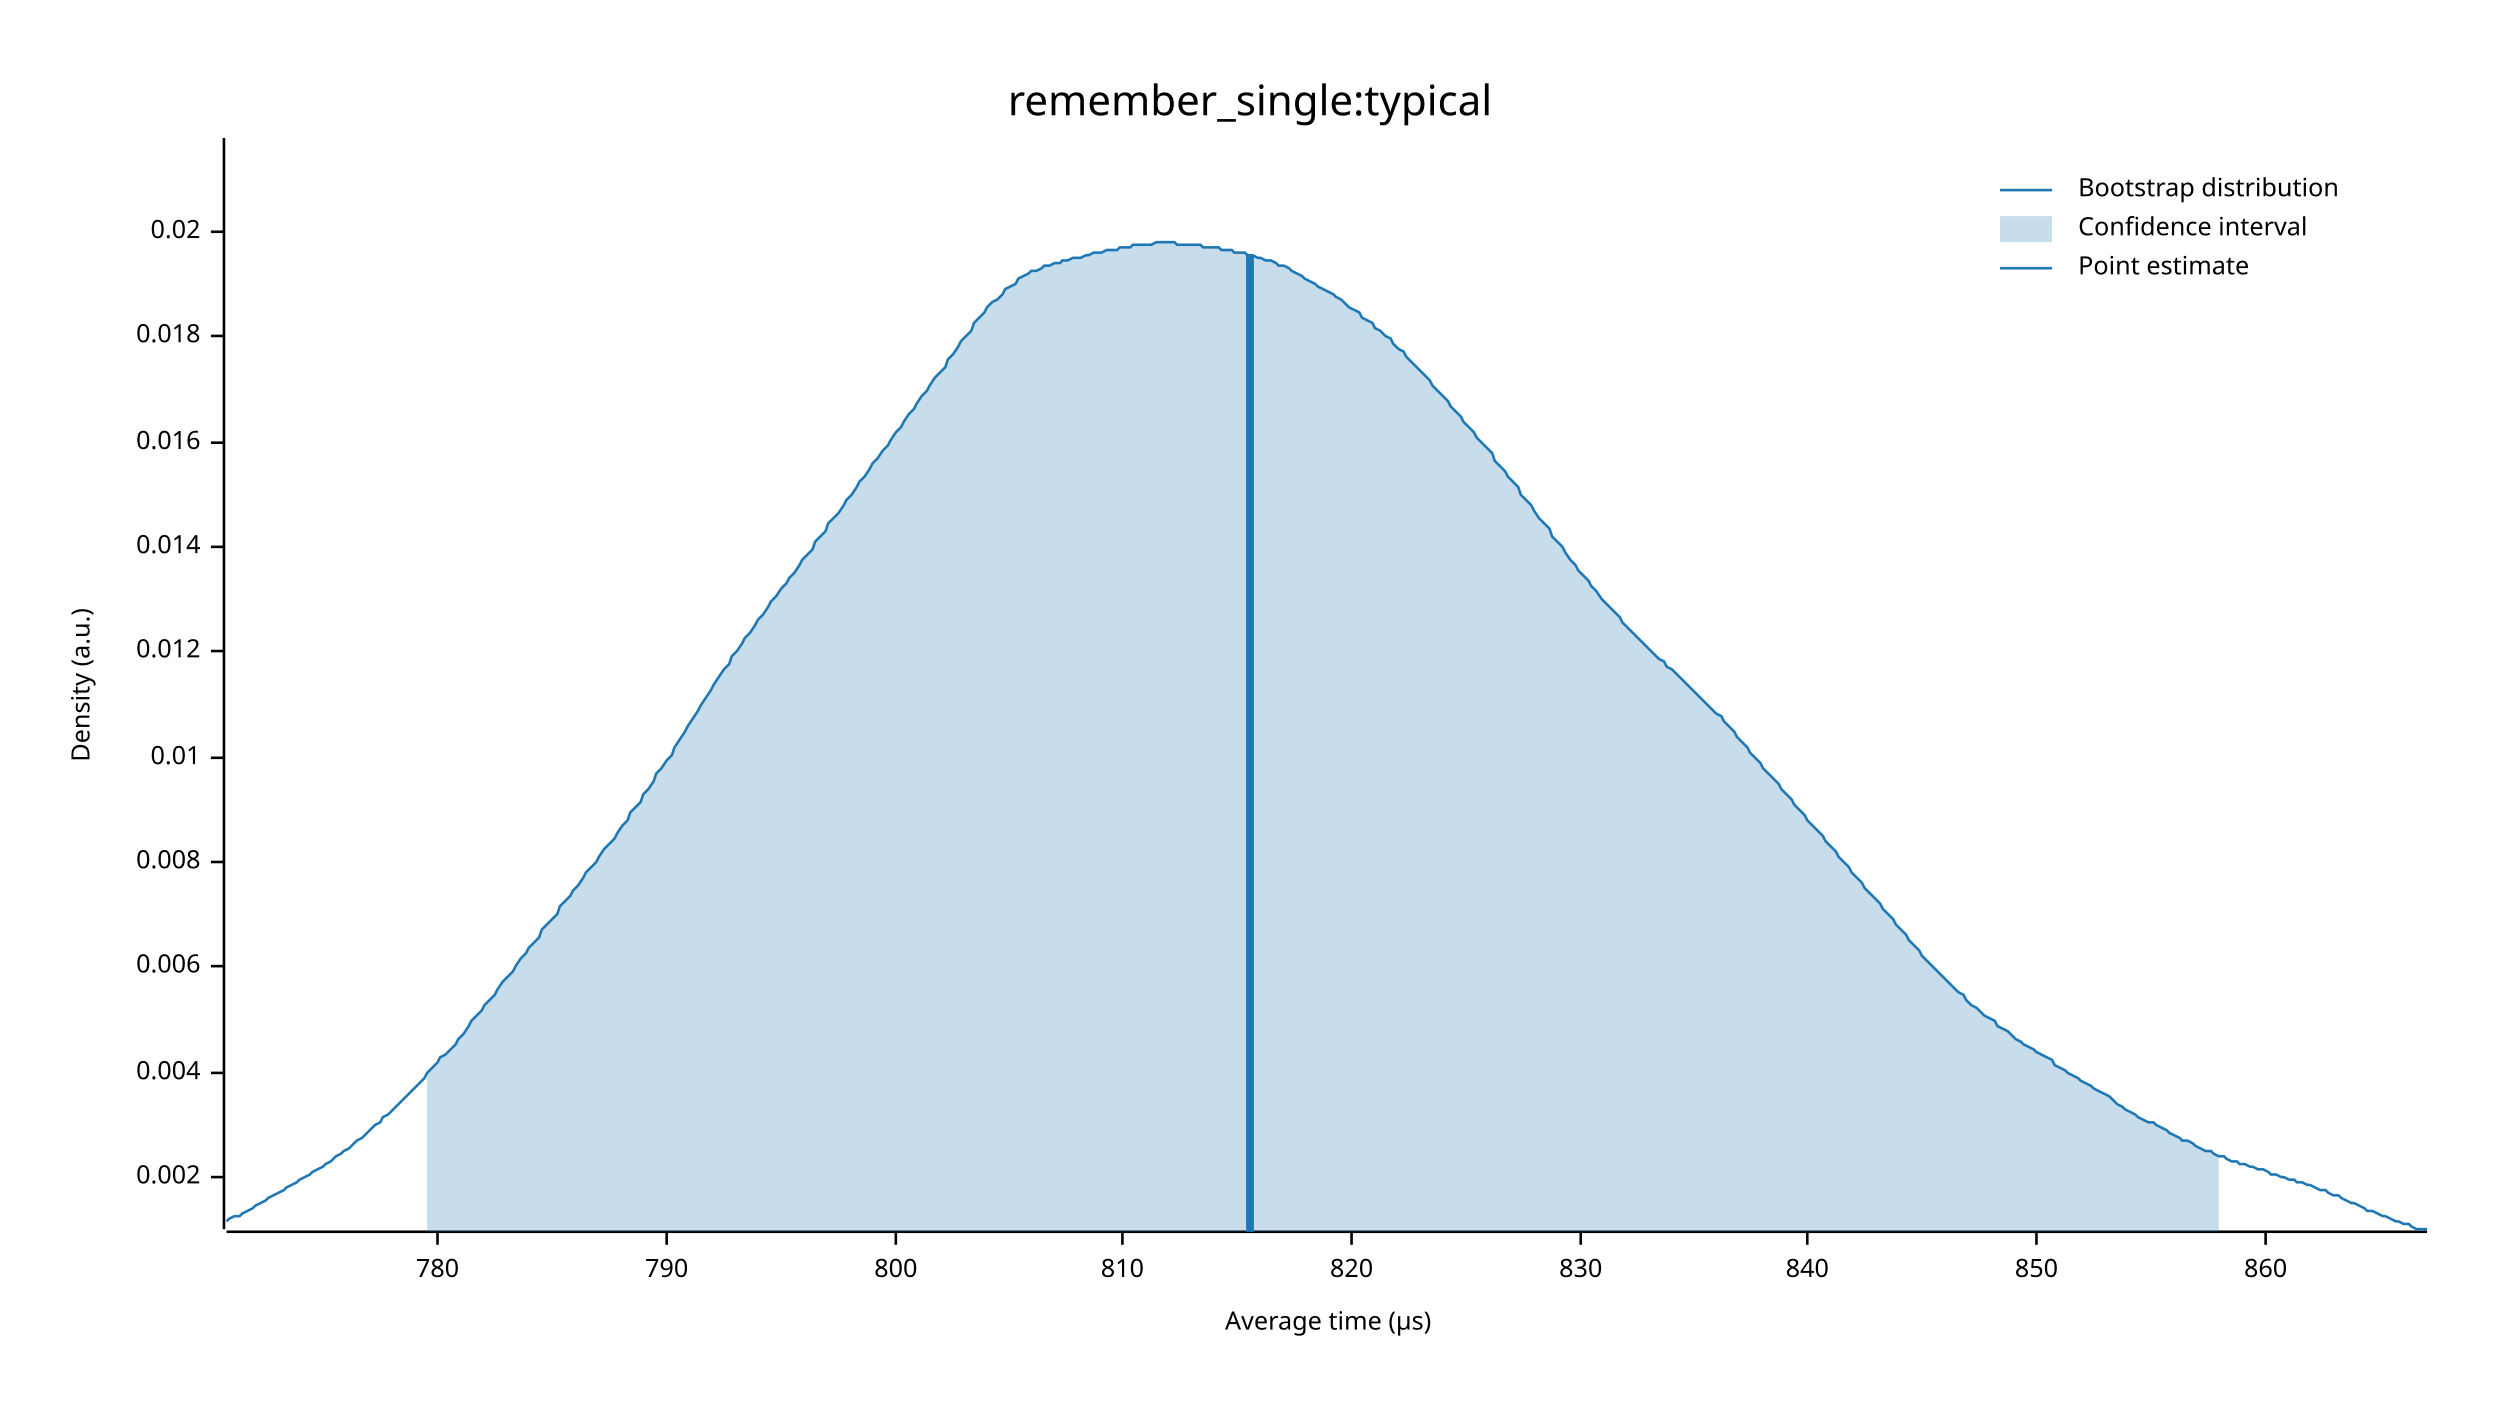
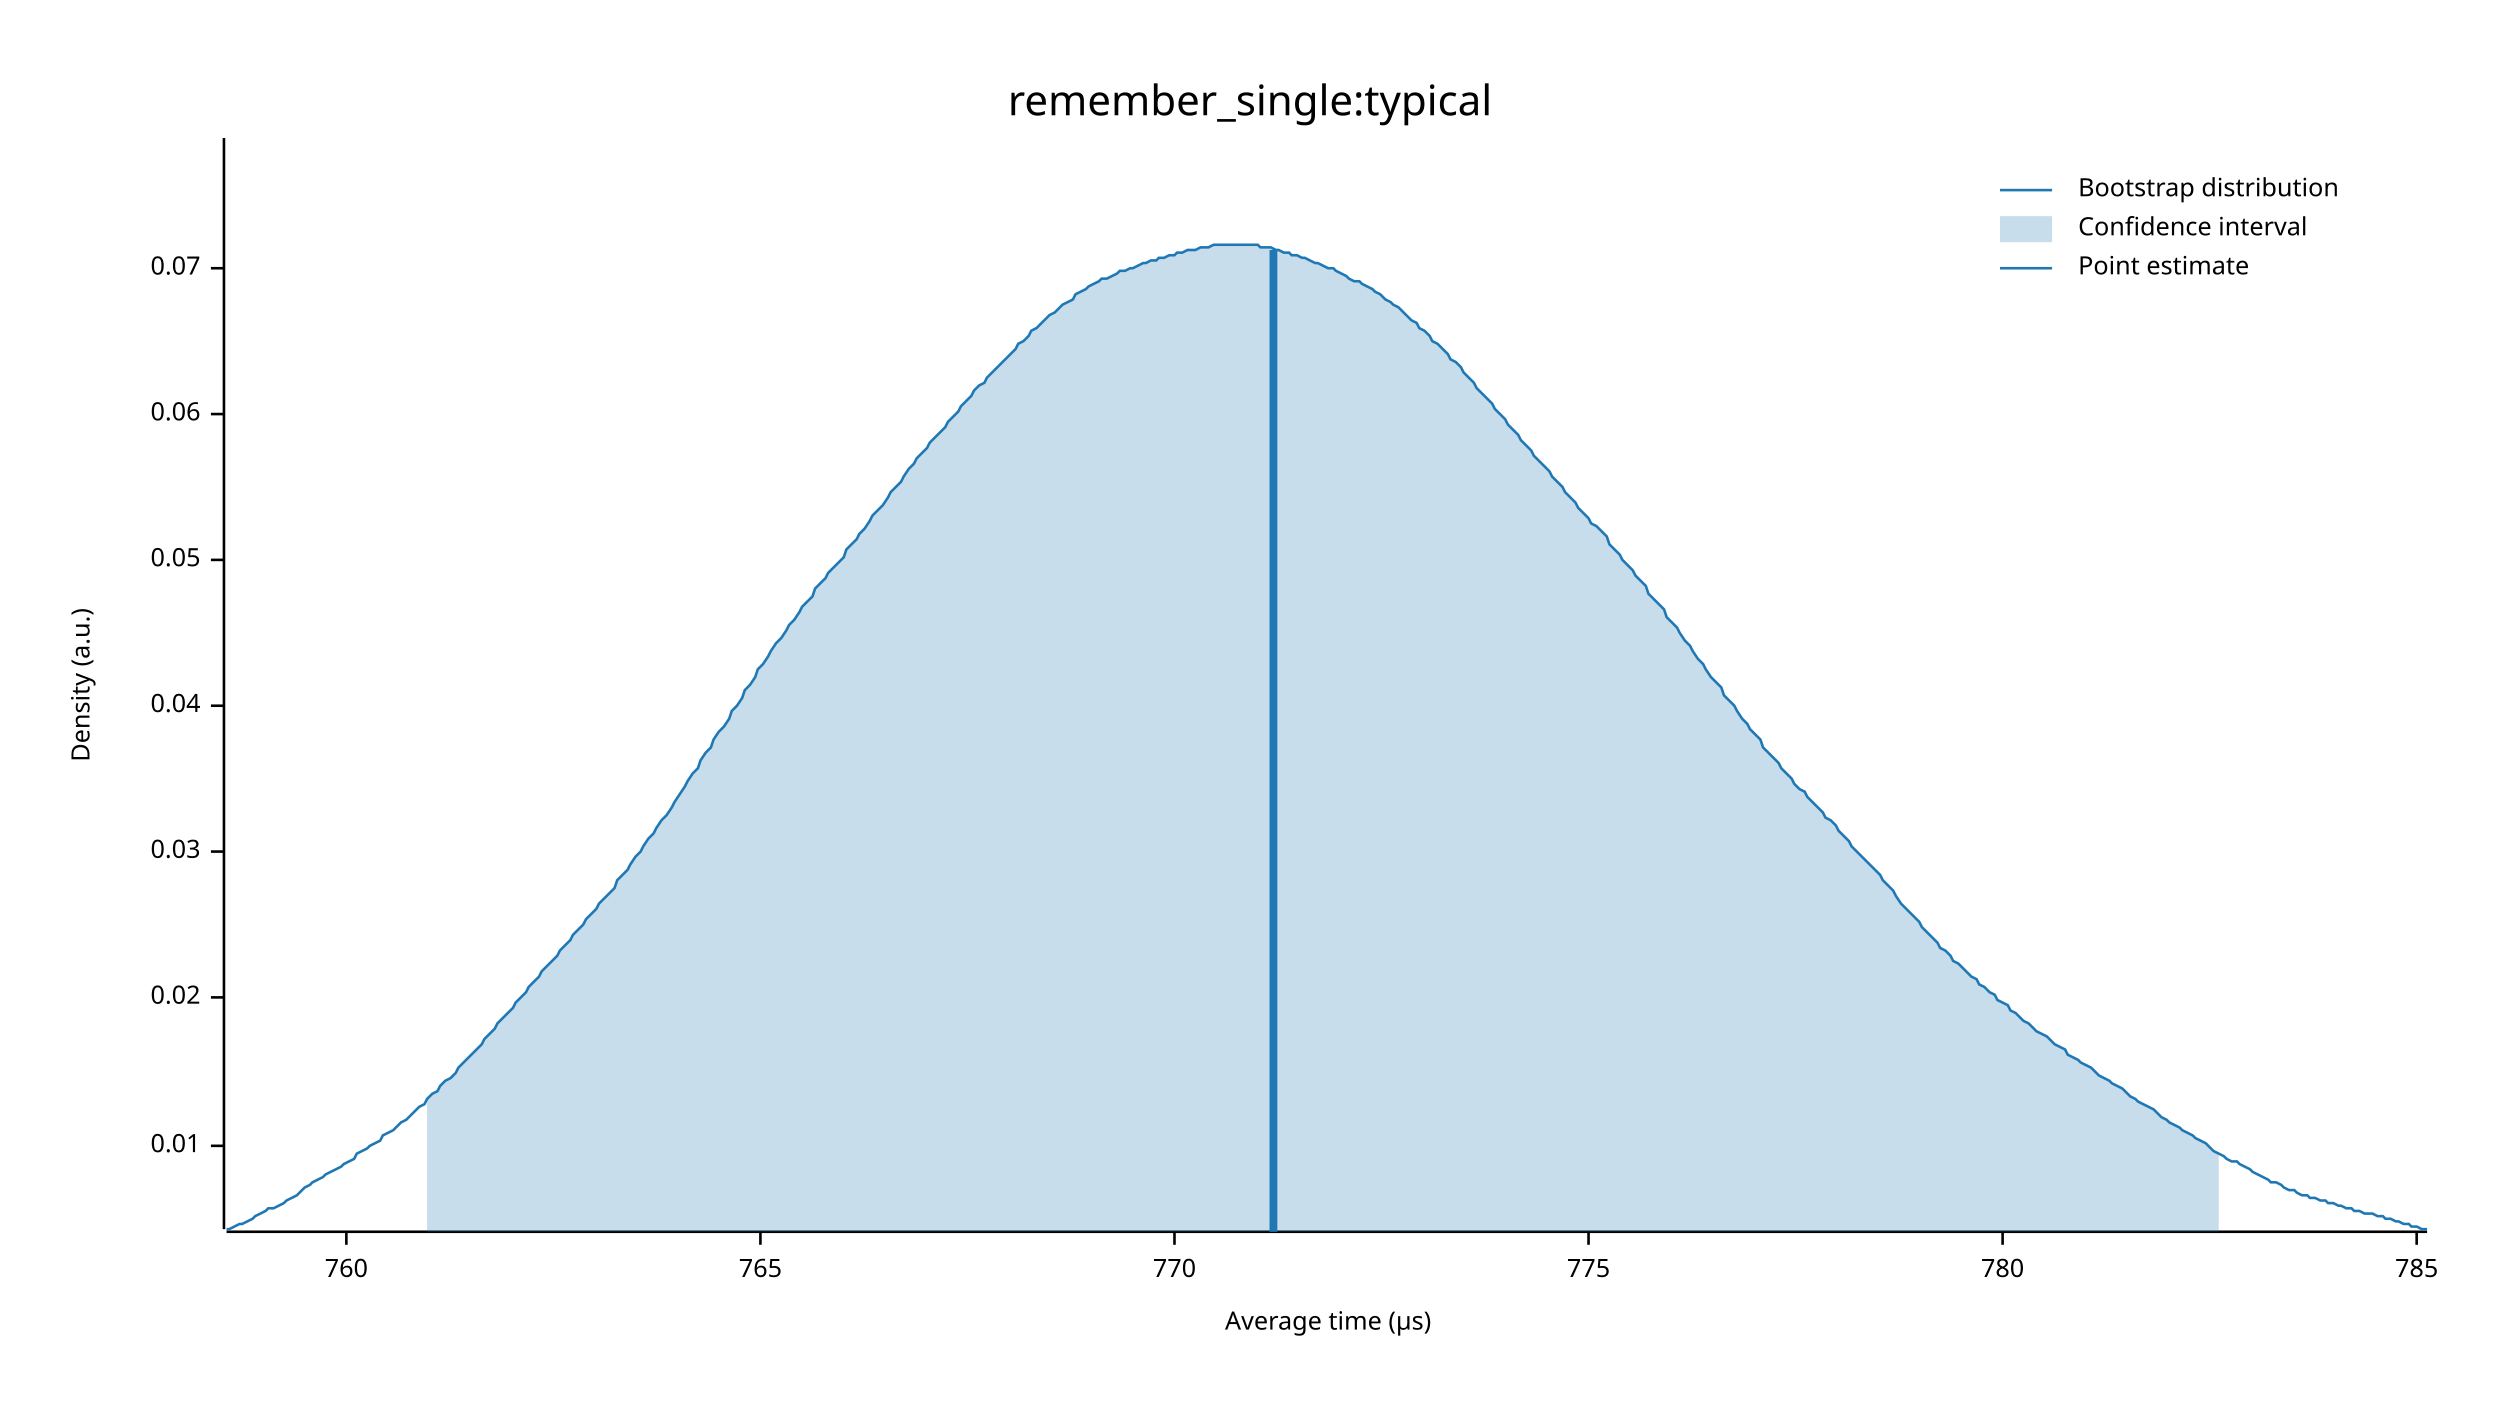
<svg xmlns="http://www.w3.org/2000/svg" width="960" height="540" viewBox="0 0 960 540">
  <text x="480" y="32" dy="0.76em" text-anchor="middle" font-family="sans-serif" font-size="16.129" opacity="1" fill="#000000">
remember_single:typical
</text>
  <text x="27" y="263" dy="0.76em" text-anchor="middle" font-family="sans-serif" font-size="9.677" opacity="1" fill="#000000" transform="rotate(270, 27, 263)">
Density (a.u.)
</text>
  <text x="510" y="513" dy="-0.5ex" text-anchor="middle" font-family="sans-serif" font-size="9.677" opacity="1" fill="#000000">
Average time (µs)
</text>
  <polyline fill="none" opacity="1" stroke="#000000" stroke-width="1" points="86,53 86,472 " />
-   <text x="77" y="452" dy="0.5ex" text-anchor="end" font-family="sans-serif" font-size="9.677" opacity="1" fill="#000000">
- 0.002
- </text>
-   <polyline fill="none" opacity="1" stroke="#000000" stroke-width="1" points="81,452 86,452 " />
-   <text x="77" y="412" dy="0.5ex" text-anchor="end" font-family="sans-serif" font-size="9.677" opacity="1" fill="#000000">
- 0.004
- </text>
-   <polyline fill="none" opacity="1" stroke="#000000" stroke-width="1" points="81,412 86,412 " />
-   <text x="77" y="371" dy="0.5ex" text-anchor="end" font-family="sans-serif" font-size="9.677" opacity="1" fill="#000000">
- 0.006
- </text>
-   <polyline fill="none" opacity="1" stroke="#000000" stroke-width="1" points="81,371 86,371 " />
-   <text x="77" y="331" dy="0.5ex" text-anchor="end" font-family="sans-serif" font-size="9.677" opacity="1" fill="#000000">
- 0.008
- </text>
-   <polyline fill="none" opacity="1" stroke="#000000" stroke-width="1" points="81,331 86,331 " />
-   <text x="77" y="291" dy="0.5ex" text-anchor="end" font-family="sans-serif" font-size="9.677" opacity="1" fill="#000000">
+   <text x="77" y="440" dy="0.5ex" text-anchor="end" font-family="sans-serif" font-size="9.677" opacity="1" fill="#000000">
0.01
</text>
-   <polyline fill="none" opacity="1" stroke="#000000" stroke-width="1" points="81,291 86,291 " />
-   <text x="77" y="250" dy="0.5ex" text-anchor="end" font-family="sans-serif" font-size="9.677" opacity="1" fill="#000000">
- 0.012
- </text>
-   <polyline fill="none" opacity="1" stroke="#000000" stroke-width="1" points="81,250 86,250 " />
-   <text x="77" y="210" dy="0.5ex" text-anchor="end" font-family="sans-serif" font-size="9.677" opacity="1" fill="#000000">
- 0.014
- </text>
-   <polyline fill="none" opacity="1" stroke="#000000" stroke-width="1" points="81,210 86,210 " />
-   <text x="77" y="170" dy="0.5ex" text-anchor="end" font-family="sans-serif" font-size="9.677" opacity="1" fill="#000000">
- 0.016
- </text>
-   <polyline fill="none" opacity="1" stroke="#000000" stroke-width="1" points="81,170 86,170 " />
-   <text x="77" y="129" dy="0.5ex" text-anchor="end" font-family="sans-serif" font-size="9.677" opacity="1" fill="#000000">
- 0.018
- </text>
-   <polyline fill="none" opacity="1" stroke="#000000" stroke-width="1" points="81,129 86,129 " />
-   <text x="77" y="89" dy="0.5ex" text-anchor="end" font-family="sans-serif" font-size="9.677" opacity="1" fill="#000000">
+   <polyline fill="none" opacity="1" stroke="#000000" stroke-width="1" points="81,440 86,440 " />
+   <text x="77" y="383" dy="0.5ex" text-anchor="end" font-family="sans-serif" font-size="9.677" opacity="1" fill="#000000">
0.02
</text>
-   <polyline fill="none" opacity="1" stroke="#000000" stroke-width="1" points="81,89 86,89 " />
+   <polyline fill="none" opacity="1" stroke="#000000" stroke-width="1" points="81,383 86,383 " />
+   <text x="77" y="327" dy="0.5ex" text-anchor="end" font-family="sans-serif" font-size="9.677" opacity="1" fill="#000000">
+ 0.03
+ </text>
+   <polyline fill="none" opacity="1" stroke="#000000" stroke-width="1" points="81,327 86,327 " />
+   <text x="77" y="271" dy="0.5ex" text-anchor="end" font-family="sans-serif" font-size="9.677" opacity="1" fill="#000000">
+ 0.04
+ </text>
+   <polyline fill="none" opacity="1" stroke="#000000" stroke-width="1" points="81,271 86,271 " />
+   <text x="77" y="215" dy="0.5ex" text-anchor="end" font-family="sans-serif" font-size="9.677" opacity="1" fill="#000000">
+ 0.05
+ </text>
+   <polyline fill="none" opacity="1" stroke="#000000" stroke-width="1" points="81,215 86,215 " />
+   <text x="77" y="159" dy="0.5ex" text-anchor="end" font-family="sans-serif" font-size="9.677" opacity="1" fill="#000000">
+ 0.06
+ </text>
+   <polyline fill="none" opacity="1" stroke="#000000" stroke-width="1" points="81,159 86,159 " />
+   <text x="77" y="103" dy="0.5ex" text-anchor="end" font-family="sans-serif" font-size="9.677" opacity="1" fill="#000000">
+ 0.07
+ </text>
+   <polyline fill="none" opacity="1" stroke="#000000" stroke-width="1" points="81,103 86,103 " />
  <polyline fill="none" opacity="1" stroke="#000000" stroke-width="1" points="87,473 932,473 " />
-   <text x="168" y="483" dy="0.76em" text-anchor="middle" font-family="sans-serif" font-size="9.677" opacity="1" fill="#000000">
+   <text x="133" y="483" dy="0.76em" text-anchor="middle" font-family="sans-serif" font-size="9.677" opacity="1" fill="#000000">
+ 760
+ </text>
+   <polyline fill="none" opacity="1" stroke="#000000" stroke-width="1" points="133,473 133,478 " />
+   <text x="292" y="483" dy="0.76em" text-anchor="middle" font-family="sans-serif" font-size="9.677" opacity="1" fill="#000000">
+ 765
+ </text>
+   <polyline fill="none" opacity="1" stroke="#000000" stroke-width="1" points="292,473 292,478 " />
+   <text x="451" y="483" dy="0.76em" text-anchor="middle" font-family="sans-serif" font-size="9.677" opacity="1" fill="#000000">
+ 770
+ </text>
+   <polyline fill="none" opacity="1" stroke="#000000" stroke-width="1" points="451,473 451,478 " />
+   <text x="610" y="483" dy="0.76em" text-anchor="middle" font-family="sans-serif" font-size="9.677" opacity="1" fill="#000000">
+ 775
+ </text>
+   <polyline fill="none" opacity="1" stroke="#000000" stroke-width="1" points="610,473 610,478 " />
+   <text x="769" y="483" dy="0.76em" text-anchor="middle" font-family="sans-serif" font-size="9.677" opacity="1" fill="#000000">
780
</text>
-   <polyline fill="none" opacity="1" stroke="#000000" stroke-width="1" points="168,473 168,478 " />
-   <text x="256" y="483" dy="0.76em" text-anchor="middle" font-family="sans-serif" font-size="9.677" opacity="1" fill="#000000">
- 790
+   <polyline fill="none" opacity="1" stroke="#000000" stroke-width="1" points="769,473 769,478 " />
+   <text x="928" y="483" dy="0.76em" text-anchor="middle" font-family="sans-serif" font-size="9.677" opacity="1" fill="#000000">
+ 785
</text>
-   <polyline fill="none" opacity="1" stroke="#000000" stroke-width="1" points="256,473 256,478 " />
-   <text x="344" y="483" dy="0.76em" text-anchor="middle" font-family="sans-serif" font-size="9.677" opacity="1" fill="#000000">
- 800
- </text>
-   <polyline fill="none" opacity="1" stroke="#000000" stroke-width="1" points="344,473 344,478 " />
-   <text x="431" y="483" dy="0.76em" text-anchor="middle" font-family="sans-serif" font-size="9.677" opacity="1" fill="#000000">
- 810
- </text>
-   <polyline fill="none" opacity="1" stroke="#000000" stroke-width="1" points="431,473 431,478 " />
-   <text x="519" y="483" dy="0.76em" text-anchor="middle" font-family="sans-serif" font-size="9.677" opacity="1" fill="#000000">
- 820
- </text>
-   <polyline fill="none" opacity="1" stroke="#000000" stroke-width="1" points="519,473 519,478 " />
-   <text x="607" y="483" dy="0.76em" text-anchor="middle" font-family="sans-serif" font-size="9.677" opacity="1" fill="#000000">
- 830
- </text>
-   <polyline fill="none" opacity="1" stroke="#000000" stroke-width="1" points="607,473 607,478 " />
-   <text x="694" y="483" dy="0.76em" text-anchor="middle" font-family="sans-serif" font-size="9.677" opacity="1" fill="#000000">
- 840
- </text>
-   <polyline fill="none" opacity="1" stroke="#000000" stroke-width="1" points="694,473 694,478 " />
-   <text x="782" y="483" dy="0.76em" text-anchor="middle" font-family="sans-serif" font-size="9.677" opacity="1" fill="#000000">
- 850
- </text>
-   <polyline fill="none" opacity="1" stroke="#000000" stroke-width="1" points="782,473 782,478 " />
-   <text x="870" y="483" dy="0.76em" text-anchor="middle" font-family="sans-serif" font-size="9.677" opacity="1" fill="#000000">
- 860
- </text>
-   <polyline fill="none" opacity="1" stroke="#000000" stroke-width="1" points="870,473 870,478 " />
-   <polyline fill="none" opacity="1" stroke="#1F78B4" stroke-width="1" points="87,469 88,468 90,467 92,467 93,466 95,465 97,464 98,463 100,462 102,461 103,460 105,459 107,458 109,457 110,456 112,455 114,454 115,453 117,452 119,451 120,450 122,449 124,448 125,447 127,446 129,444 131,443 132,442 134,441 136,439 137,438 139,437 141,435 142,434 144,432 146,431 147,429 149,428 151,426 153,424 154,423 156,421 158,419 159,418 161,416 163,414 164,412 166,410 168,408 169,406 171,405 173,403 175,401 176,399 178,397 180,394 181,392 183,390 185,388 186,386 188,384 190,382 191,380 193,377 195,375 197,373 198,371 200,368 202,366 203,364 205,362 207,360 208,357 210,355 212,353 214,351 215,348 217,346 219,344 220,342 222,340 224,337 225,335 227,333 229,331 230,329 232,326 234,324 236,322 237,320 239,317 241,315 242,312 244,310 246,308 247,305 249,303 251,300 252,297 254,295 256,292 258,290 259,287 261,284 263,281 264,279 266,276 268,273 269,271 271,268 273,265 274,263 276,260 278,257 280,255 281,252 283,250 285,247 286,245 288,243 290,240 291,238 293,236 295,233 296,231 298,229 300,226 302,224 303,222 305,220 307,217 308,215 310,213 312,211 313,208 315,206 317,204 318,201 320,199 322,197 324,194 325,192 327,190 329,187 330,185 332,183 334,180 335,178 337,176 339,173 341,171 342,169 344,166 346,164 347,162 349,159 351,157 352,155 354,152 356,150 357,148 359,145 361,143 363,141 364,138 366,136 368,133 369,131 371,129 373,127 374,124 376,122 378,120 379,118 381,116 383,115 385,113 386,111 388,110 390,109 391,107 393,106 395,105 396,104 398,104 400,103 401,102 403,102 405,101 407,101 408,100 410,100 412,99 413,99 415,99 417,98 418,98 420,97 422,97 423,97 425,96 427,96 429,96 430,95 432,95 434,95 435,94 437,94 439,94 440,94 442,94 444,93 445,93 447,93 449,93 451,93 452,94 454,94 456,94 457,94 459,94 461,94 462,95 464,95 466,95 468,95 469,96 471,96 473,96 474,97 476,97 478,97 479,98 481,98 483,99 484,99 486,100 488,100 490,101 491,102 493,102 495,103 496,104 498,105 500,106 501,107 503,108 505,109 506,110 508,111 510,112 512,113 513,114 515,115 517,117 518,118 520,119 522,120 523,122 525,123 527,124 528,126 530,127 532,129 534,130 535,132 537,134 539,135 540,137 542,139 544,141 545,142 547,144 549,146 550,148 552,150 554,152 556,154 557,156 559,158 561,160 562,162 564,164 566,166 567,168 569,170 571,172 573,174 574,177 576,179 578,181 579,183 581,185 583,187 584,190 586,192 588,194 589,196 591,199 593,201 595,203 596,206 598,208 600,210 601,212 603,215 605,217 606,219 608,221 610,223 611,225 613,227 615,230 617,232 618,233 620,235 622,237 623,239 625,241 627,243 628,244 630,246 632,248 633,249 635,251 637,253 639,254 640,256 642,257 644,259 645,260 647,262 649,264 650,265 652,267 654,269 655,270 657,272 659,274 661,275 662,277 664,279 666,281 667,283 669,285 671,287 672,289 674,291 676,293 677,295 679,297 681,299 683,301 684,303 686,305 688,307 689,309 691,311 693,313 694,315 696,317 698,319 700,321 701,323 703,325 705,327 706,329 708,331 710,333 711,335 713,337 715,339 716,341 718,343 720,345 722,347 723,349 725,351 727,353 728,355 730,357 732,359 733,361 735,363 737,365 738,367 740,369 742,371 744,373 745,374 747,376 749,378 750,379 752,381 754,382 755,384 757,386 759,387 760,388 762,390 764,391 766,392 767,394 769,395 771,396 772,397 774,399 776,400 777,401 779,402 781,403 782,404 784,405 786,406 788,407 789,409 791,410 793,411 794,412 796,413 798,414 799,415 801,416 803,417 804,418 806,419 808,420 810,421 811,422 813,424 815,425 816,426 818,427 820,428 821,429 823,430 825,431 827,431 828,432 830,433 832,434 833,435 835,436 837,437 838,438 840,438 842,439 843,440 845,441 847,442 849,442 850,443 852,444 854,444 855,445 857,446 859,446 860,447 862,447 864,448 865,448 867,449 869,449 871,450 872,451 874,451 876,452 877,452 879,453 881,453 882,454 884,454 886,455 887,455 889,456 891,457 893,457 894,458 896,459 898,459 899,460 901,461 903,462 904,462 906,463 908,464 909,465 911,465 913,466 915,467 916,467 918,468 920,469 921,469 923,470 925,470 926,471 928,472 930,472 932,472 " />
-   <polygon opacity="0.25" fill="#1F78B4" points="164,412 166,410 168,408 169,406 171,405 173,403 175,401 176,399 178,397 180,394 181,392 183,390 185,388 186,386 188,384 190,382 191,380 193,377 195,375 197,373 198,371 200,368 202,366 203,364 205,362 207,360 208,357 210,355 212,353 214,351 215,348 217,346 219,344 220,342 222,340 224,337 225,335 227,333 229,331 230,329 232,326 234,324 236,322 237,320 239,317 241,315 242,312 244,310 246,308 247,305 249,303 251,300 252,297 254,295 256,292 258,290 259,287 261,284 263,281 264,279 266,276 268,273 269,271 271,268 273,265 274,263 276,260 278,257 280,255 281,252 283,250 285,247 286,245 288,243 290,240 291,238 293,236 295,233 296,231 298,229 300,226 302,224 303,222 305,220 307,217 308,215 310,213 312,211 313,208 315,206 317,204 318,201 320,199 322,197 324,194 325,192 327,190 329,187 330,185 332,183 334,180 335,178 337,176 339,173 341,171 342,169 344,166 346,164 347,162 349,159 351,157 352,155 354,152 356,150 357,148 359,145 361,143 363,141 364,138 366,136 368,133 369,131 371,129 373,127 374,124 376,122 378,120 379,118 381,116 383,115 385,113 386,111 388,110 390,109 391,107 393,106 395,105 396,104 398,104 400,103 401,102 403,102 405,101 407,101 408,100 410,100 412,99 413,99 415,99 417,98 418,98 420,97 422,97 423,97 425,96 427,96 429,96 430,95 432,95 434,95 435,94 437,94 439,94 440,94 442,94 444,93 445,93 447,93 449,93 451,93 452,94 454,94 456,94 457,94 459,94 461,94 462,95 464,95 466,95 468,95 469,96 471,96 473,96 474,97 476,97 478,97 479,98 481,98 483,99 484,99 486,100 488,100 490,101 491,102 493,102 495,103 496,104 498,105 500,106 501,107 503,108 505,109 506,110 508,111 510,112 512,113 513,114 515,115 517,117 518,118 520,119 522,120 523,122 525,123 527,124 528,126 530,127 532,129 534,130 535,132 537,134 539,135 540,137 542,139 544,141 545,142 547,144 549,146 550,148 552,150 554,152 556,154 557,156 559,158 561,160 562,162 564,164 566,166 567,168 569,170 571,172 573,174 574,177 576,179 578,181 579,183 581,185 583,187 584,190 586,192 588,194 589,196 591,199 593,201 595,203 596,206 598,208 600,210 601,212 603,215 605,217 606,219 608,221 610,223 611,225 613,227 615,230 617,232 618,233 620,235 622,237 623,239 625,241 627,243 628,244 630,246 632,248 633,249 635,251 637,253 639,254 640,256 642,257 644,259 645,260 647,262 649,264 650,265 652,267 654,269 655,270 657,272 659,274 661,275 662,277 664,279 666,281 667,283 669,285 671,287 672,289 674,291 676,293 677,295 679,297 681,299 683,301 684,303 686,305 688,307 689,309 691,311 693,313 694,315 696,317 698,319 700,321 701,323 703,325 705,327 706,329 708,331 710,333 711,335 713,337 715,339 716,341 718,343 720,345 722,347 723,349 725,351 727,353 728,355 730,357 732,359 733,361 735,363 737,365 738,367 740,369 742,371 744,373 745,374 747,376 749,378 750,379 752,381 754,382 755,384 757,386 759,387 760,388 762,390 764,391 766,392 767,394 769,395 771,396 772,397 774,399 776,400 777,401 779,402 781,403 782,404 784,405 786,406 788,407 789,409 791,410 793,411 794,412 796,413 798,414 799,415 801,416 803,417 804,418 806,419 808,420 810,421 811,422 813,424 815,425 816,426 818,427 820,428 821,429 823,430 825,431 827,431 828,432 830,433 832,434 833,435 835,436 837,437 838,438 840,438 842,439 843,440 845,441 847,442 849,442 850,443 852,444 852,473 164,473 " />
-   <polyline fill="none" opacity="1" stroke="#1F78B4" stroke-width="3" points="480,473 480,98 " />
+   <polyline fill="none" opacity="1" stroke="#000000" stroke-width="1" points="928,473 928,478 " />
+   <polyline fill="none" opacity="1" stroke="#1F78B4" stroke-width="1" points="87,472 88,472 90,471 92,470 93,470 95,469 97,468 98,467 100,466 102,465 103,464 105,464 107,463 109,462 110,461 112,460 114,459 115,458 117,456 119,455 120,454 122,453 124,452 125,451 127,450 129,449 131,448 132,447 134,446 136,445 137,443 139,442 141,441 142,440 144,439 146,438 147,436 149,435 151,434 153,432 154,431 156,430 158,428 159,427 161,425 163,424 164,422 166,420 168,419 169,417 171,415 173,414 175,412 176,410 178,408 180,406 181,405 183,403 185,401 186,399 188,397 190,395 191,393 193,391 195,389 197,387 198,385 200,383 202,381 203,379 205,377 207,375 208,373 210,371 212,369 214,367 215,365 217,363 219,361 220,359 222,357 224,355 225,353 227,351 229,349 230,347 232,345 234,343 236,341 237,338 239,336 241,334 242,332 244,329 246,327 247,325 249,322 251,320 252,318 254,315 256,313 258,310 259,308 261,305 263,302 264,300 266,297 268,295 269,292 271,289 273,287 274,284 276,281 278,279 280,276 281,273 283,271 285,268 286,265 288,263 290,260 291,257 293,255 295,252 296,250 298,247 300,245 302,242 303,240 305,238 307,235 308,233 310,231 312,229 313,226 315,224 317,222 318,220 320,218 322,216 324,214 325,211 327,209 329,207 330,205 332,203 334,200 335,198 337,196 339,194 341,191 342,189 344,187 346,185 347,183 349,180 351,178 352,176 354,174 356,172 357,170 359,168 361,166 363,164 364,162 366,160 368,158 369,156 371,154 373,152 374,150 376,148 378,147 379,145 381,143 383,141 385,139 386,138 388,136 390,134 391,132 393,131 395,129 396,127 398,126 400,124 401,123 403,121 405,120 407,118 408,117 410,116 412,115 413,113 415,112 417,111 418,110 420,109 422,108 423,107 425,107 427,106 429,105 430,104 432,104 434,103 435,103 437,102 439,101 440,101 442,100 444,100 445,99 447,99 449,98 451,98 452,97 454,97 456,96 457,96 459,96 461,95 462,95 464,95 466,94 468,94 469,94 471,94 473,94 474,94 476,94 478,94 479,94 481,94 483,94 484,95 486,95 488,95 490,96 491,96 493,97 495,97 496,98 498,98 500,99 501,99 503,100 505,101 506,101 508,102 510,103 512,103 513,104 515,105 517,106 518,107 520,108 522,108 523,109 525,110 527,111 528,112 530,113 532,115 534,116 535,117 537,118 539,120 540,121 542,123 544,124 545,126 547,127 549,129 550,131 552,132 554,134 556,136 557,138 559,139 561,141 562,143 564,145 566,147 567,149 569,151 571,153 573,155 574,157 576,159 578,161 579,163 581,165 583,167 584,169 586,171 588,173 589,175 591,177 593,179 595,181 596,183 598,185 600,187 601,189 603,191 605,193 606,195 608,197 610,199 611,201 613,202 615,204 617,206 618,209 620,211 622,213 623,215 625,217 627,219 628,221 630,223 632,225 633,228 635,230 637,232 639,234 640,237 642,239 644,241 645,243 647,246 649,248 650,250 652,253 654,255 655,257 657,260 659,262 661,264 662,267 664,269 666,271 667,273 669,276 671,278 672,280 674,282 676,284 677,287 679,289 681,291 683,293 684,295 686,297 688,299 689,301 691,303 693,304 694,306 696,308 698,310 700,312 701,314 703,315 705,317 706,319 708,321 710,323 711,325 713,327 715,329 716,330 718,332 720,334 722,336 723,338 725,340 727,342 728,344 730,347 732,349 733,350 735,352 737,354 738,356 740,358 742,360 744,362 745,364 747,365 749,367 750,369 752,370 754,372 755,373 757,375 759,376 760,378 762,379 764,381 766,382 767,384 769,385 771,386 772,388 774,389 776,391 777,392 779,393 781,395 782,396 784,397 786,398 788,400 789,401 791,402 793,403 794,405 796,406 798,407 799,408 801,409 803,410 804,411 806,413 808,414 810,415 811,416 813,417 815,418 816,419 818,421 820,422 821,423 823,424 825,425 827,426 828,427 830,429 832,430 833,431 835,432 837,433 838,434 840,435 842,436 843,437 845,438 847,439 849,441 850,442 852,443 854,444 855,445 857,446 859,446 860,447 862,448 864,449 865,450 867,451 869,452 871,453 872,454 874,454 876,455 877,456 879,457 881,457 882,458 884,459 886,459 887,460 889,460 891,461 893,461 894,462 896,462 898,463 899,463 901,464 903,464 904,465 906,465 908,466 909,466 911,466 913,467 915,467 916,468 918,468 920,469 921,469 923,470 925,470 926,471 928,471 930,472 932,472 " />
+   <polygon opacity="0.25" fill="#1F78B4" points="164,422 166,420 168,419 169,417 171,415 173,414 175,412 176,410 178,408 180,406 181,405 183,403 185,401 186,399 188,397 190,395 191,393 193,391 195,389 197,387 198,385 200,383 202,381 203,379 205,377 207,375 208,373 210,371 212,369 214,367 215,365 217,363 219,361 220,359 222,357 224,355 225,353 227,351 229,349 230,347 232,345 234,343 236,341 237,338 239,336 241,334 242,332 244,329 246,327 247,325 249,322 251,320 252,318 254,315 256,313 258,310 259,308 261,305 263,302 264,300 266,297 268,295 269,292 271,289 273,287 274,284 276,281 278,279 280,276 281,273 283,271 285,268 286,265 288,263 290,260 291,257 293,255 295,252 296,250 298,247 300,245 302,242 303,240 305,238 307,235 308,233 310,231 312,229 313,226 315,224 317,222 318,220 320,218 322,216 324,214 325,211 327,209 329,207 330,205 332,203 334,200 335,198 337,196 339,194 341,191 342,189 344,187 346,185 347,183 349,180 351,178 352,176 354,174 356,172 357,170 359,168 361,166 363,164 364,162 366,160 368,158 369,156 371,154 373,152 374,150 376,148 378,147 379,145 381,143 383,141 385,139 386,138 388,136 390,134 391,132 393,131 395,129 396,127 398,126 400,124 401,123 403,121 405,120 407,118 408,117 410,116 412,115 413,113 415,112 417,111 418,110 420,109 422,108 423,107 425,107 427,106 429,105 430,104 432,104 434,103 435,103 437,102 439,101 440,101 442,100 444,100 445,99 447,99 449,98 451,98 452,97 454,97 456,96 457,96 459,96 461,95 462,95 464,95 466,94 468,94 469,94 471,94 473,94 474,94 476,94 478,94 479,94 481,94 483,94 484,95 486,95 488,95 490,96 491,96 493,97 495,97 496,98 498,98 500,99 501,99 503,100 505,101 506,101 508,102 510,103 512,103 513,104 515,105 517,106 518,107 520,108 522,108 523,109 525,110 527,111 528,112 530,113 532,115 534,116 535,117 537,118 539,120 540,121 542,123 544,124 545,126 547,127 549,129 550,131 552,132 554,134 556,136 557,138 559,139 561,141 562,143 564,145 566,147 567,149 569,151 571,153 573,155 574,157 576,159 578,161 579,163 581,165 583,167 584,169 586,171 588,173 589,175 591,177 593,179 595,181 596,183 598,185 600,187 601,189 603,191 605,193 606,195 608,197 610,199 611,201 613,202 615,204 617,206 618,209 620,211 622,213 623,215 625,217 627,219 628,221 630,223 632,225 633,228 635,230 637,232 639,234 640,237 642,239 644,241 645,243 647,246 649,248 650,250 652,253 654,255 655,257 657,260 659,262 661,264 662,267 664,269 666,271 667,273 669,276 671,278 672,280 674,282 676,284 677,287 679,289 681,291 683,293 684,295 686,297 688,299 689,301 691,303 693,304 694,306 696,308 698,310 700,312 701,314 703,315 705,317 706,319 708,321 710,323 711,325 713,327 715,329 716,330 718,332 720,334 722,336 723,338 725,340 727,342 728,344 730,347 732,349 733,350 735,352 737,354 738,356 740,358 742,360 744,362 745,364 747,365 749,367 750,369 752,370 754,372 755,373 757,375 759,376 760,378 762,379 764,381 766,382 767,384 769,385 771,386 772,388 774,389 776,391 777,392 779,393 781,395 782,396 784,397 786,398 788,400 789,401 791,402 793,403 794,405 796,406 798,407 799,408 801,409 803,410 804,411 806,413 808,414 810,415 811,416 813,417 815,418 816,419 818,421 820,422 821,423 823,424 825,425 827,426 828,427 830,429 832,430 833,431 835,432 837,433 838,434 840,435 842,436 843,437 845,438 847,439 849,441 850,442 852,443 852,473 164,473 " />
+   <polyline fill="none" opacity="1" stroke="#1F78B4" stroke-width="3" points="489,473 489,96 " />
  <text x="798" y="68" dy="0.76em" text-anchor="start" font-family="sans-serif" font-size="9.677" opacity="1" fill="#000000">
Bootstrap distribution
</text>
  <text x="798" y="83" dy="0.76em" text-anchor="start" font-family="sans-serif" font-size="9.677" opacity="1" fill="#000000">
Confidence interval
</text>
  <text x="798" y="98" dy="0.76em" text-anchor="start" font-family="sans-serif" font-size="9.677" opacity="1" fill="#000000">
Point estimate
</text>
  <polyline fill="none" opacity="1" stroke="#1F78B4" stroke-width="1" points="768,73 788,73 " />
  <rect x="768" y="83" width="20" height="10" opacity="0.25" fill="#1F78B4" stroke="none" />
  <polyline fill="none" opacity="1" stroke="#1F78B4" stroke-width="1" points="768,103 788,103 " />
</svg>
